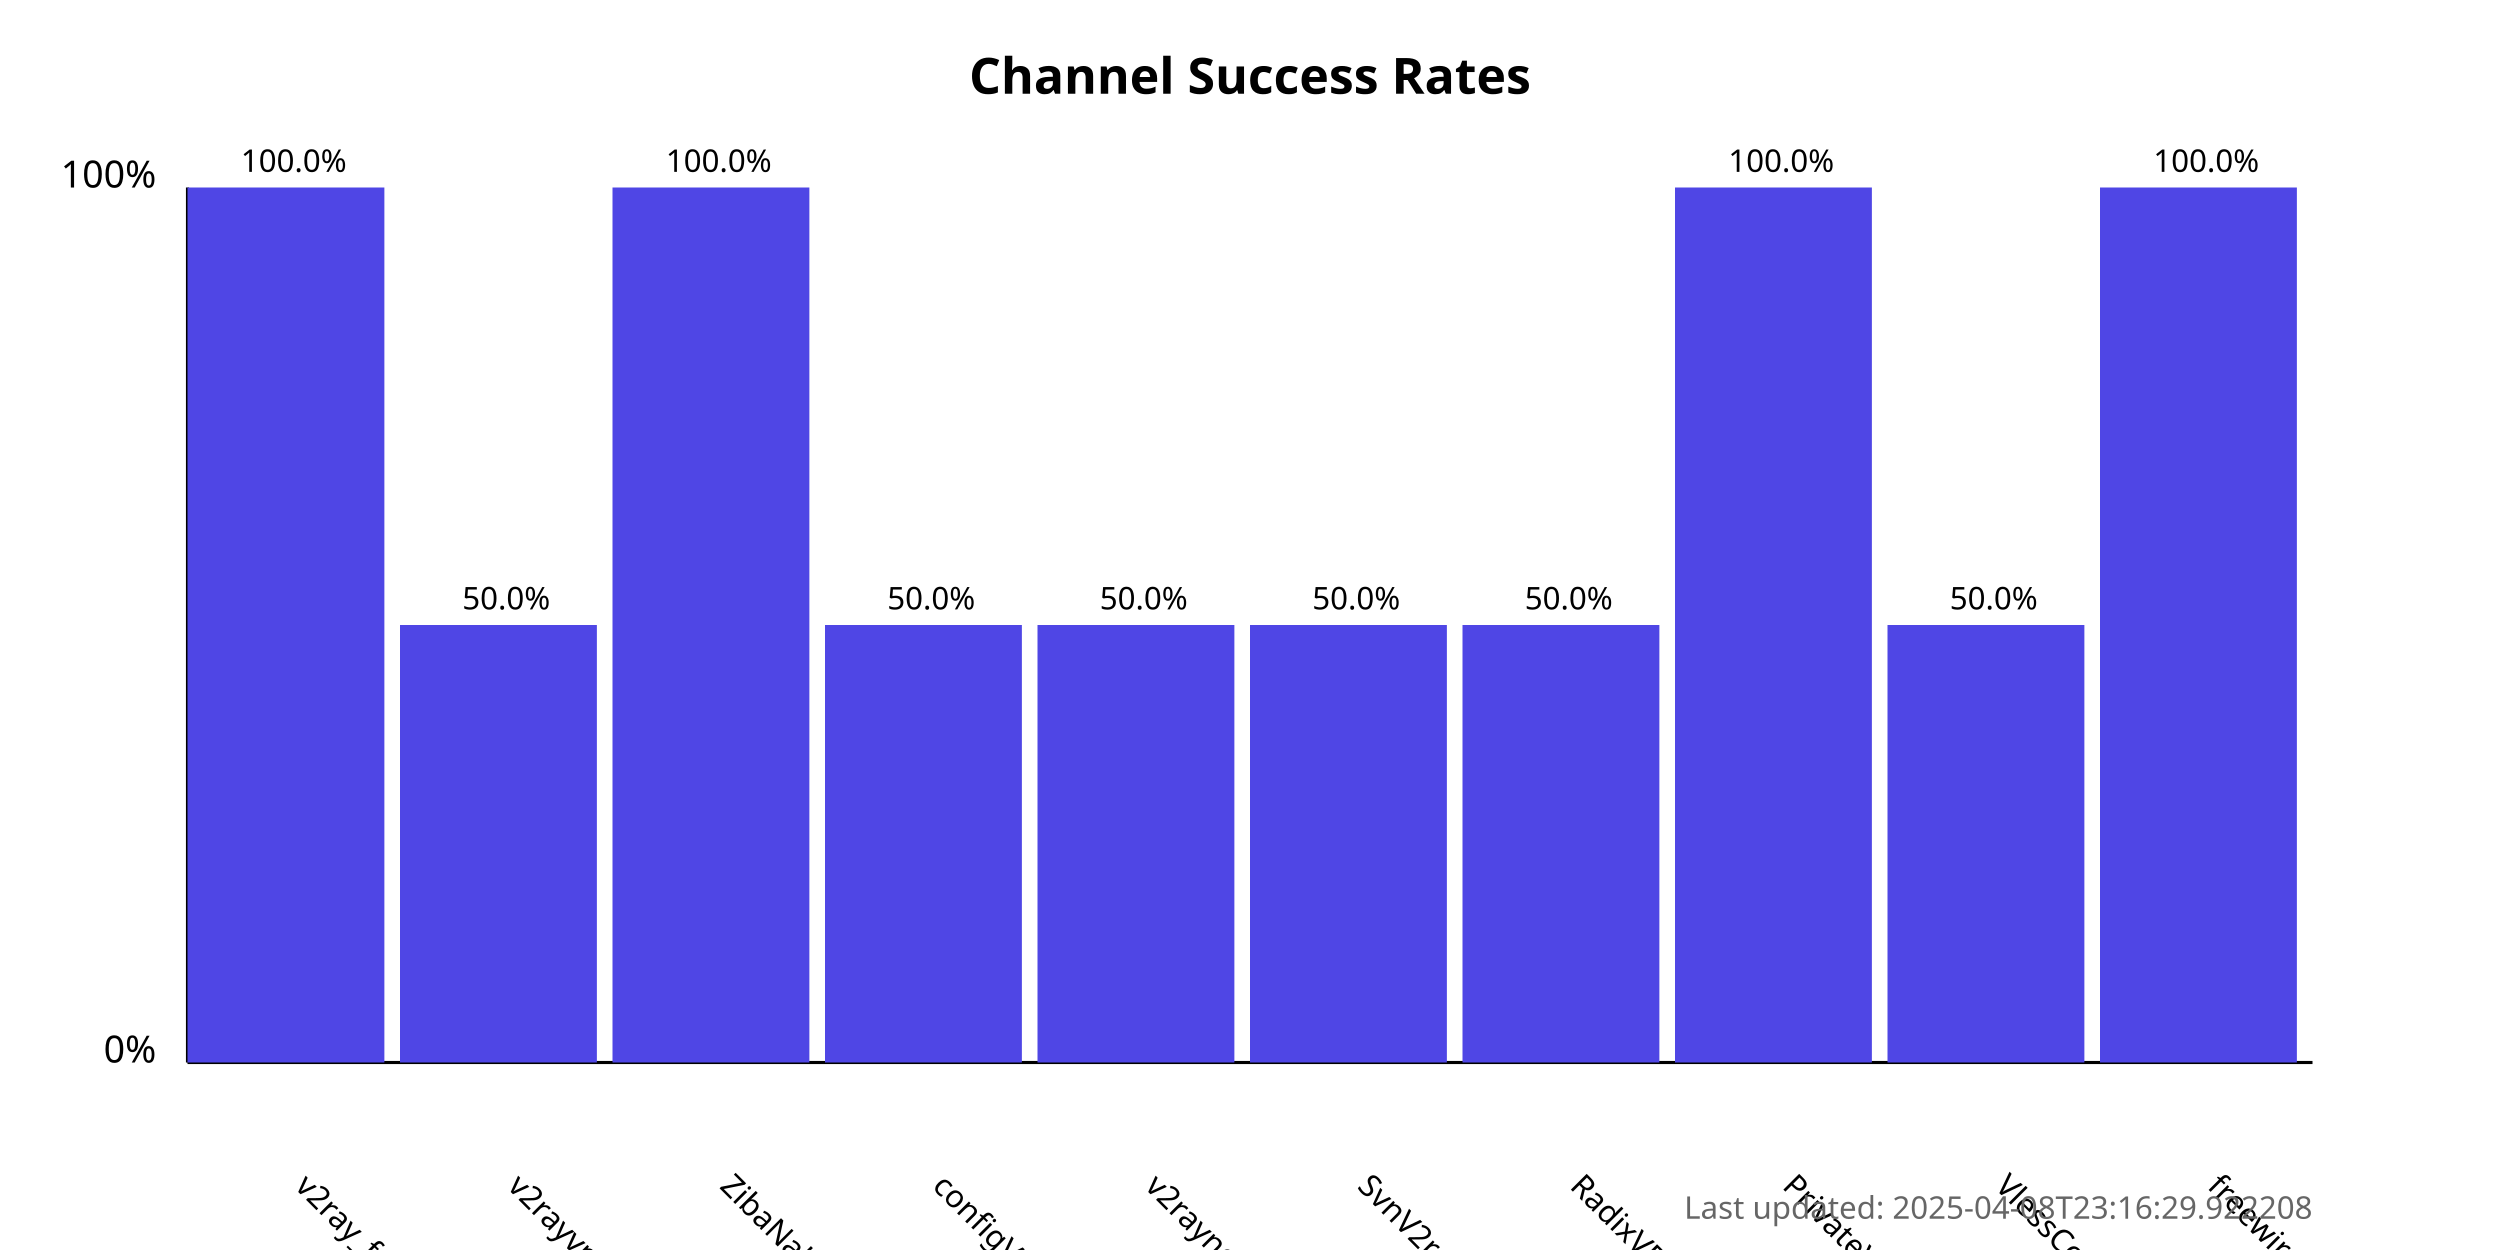
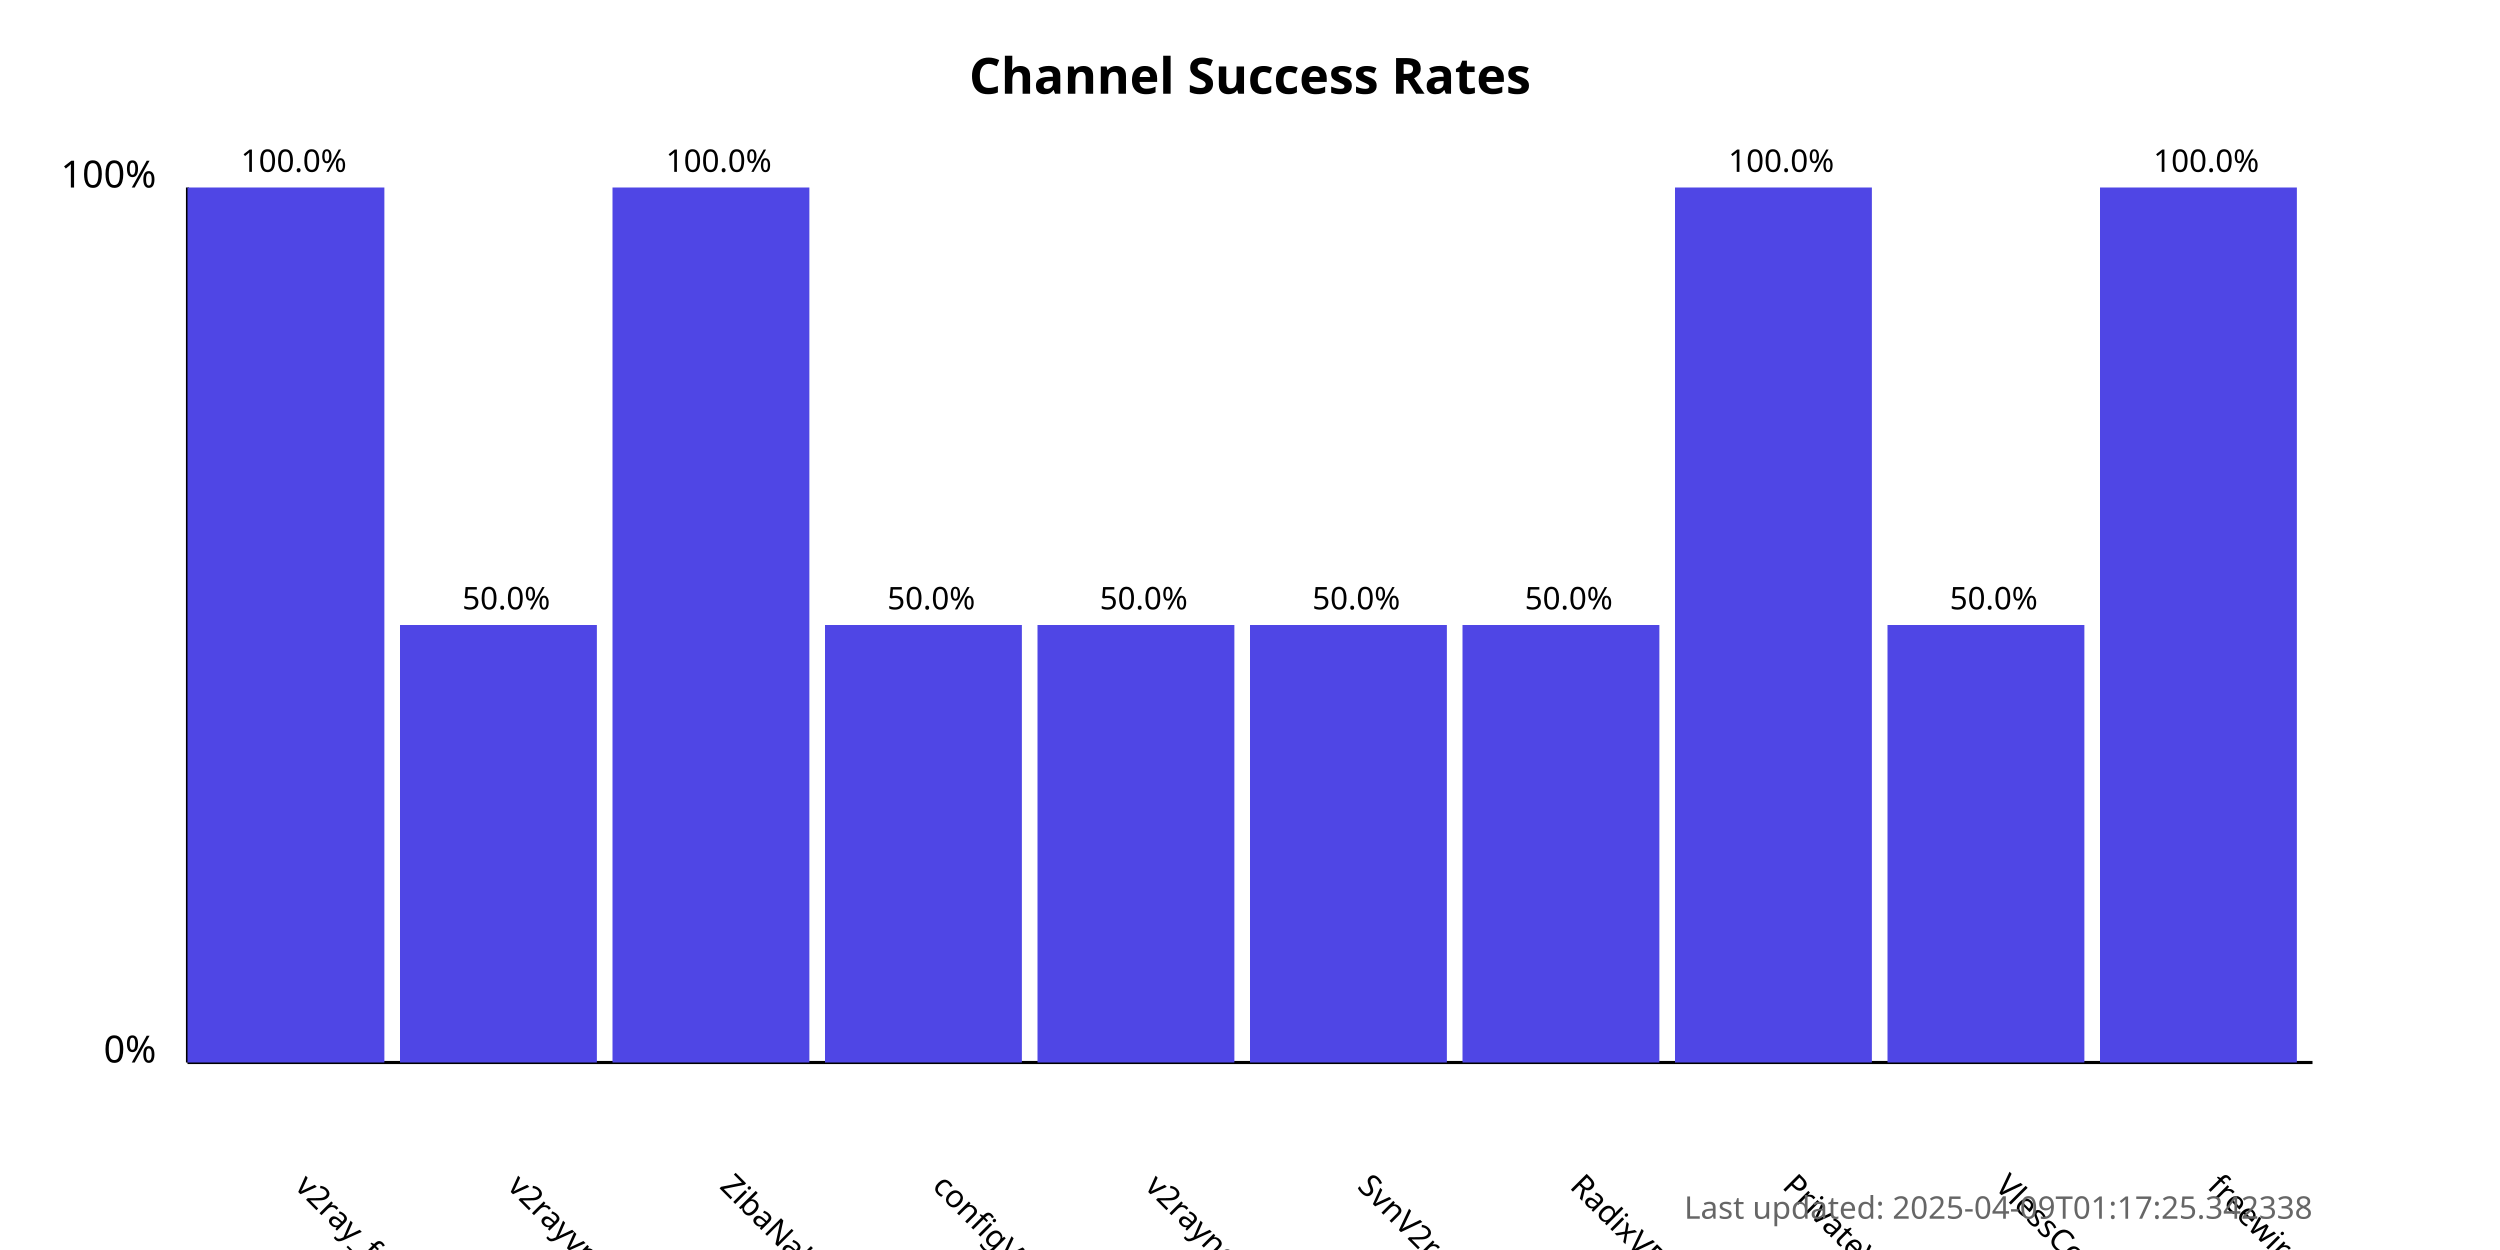
<svg xmlns="http://www.w3.org/2000/svg" width="800" height="400">
  <style>
            .chart-title { font: bold 16px sans-serif; }
            .axis-label { font: 12px sans-serif; }
            .tick-label { font: 10px sans-serif; }
            .bar { fill: #4f46e5; }
            .bar:hover { fill: #6366f1; }
            .timestamp { font: 10px sans-serif; fill: #666; }
        </style>
  <text x="400.0" y="30" text-anchor="middle" class="chart-title">
            Channel Success Rates
        </text>
  <line x1="60" y1="340" x2="60" y2="60" stroke="black" stroke-width="1" />
  <line x1="60" y1="340" x2="740" y2="340" stroke="black" stroke-width="1" />
  <text x="50" y="340" text-anchor="end" class="axis-label">0%</text>
  <text x="50" y="60" text-anchor="end" class="axis-label">100%</text>
  <g>
    <rect x="60" y="60.0" width="63.0" height="280.0" class="bar" />
    <text x="94.0" y="380" transform="rotate(45, 94.0, 380)" text-anchor="start" class="tick-label">
                v2ray_free_conf
            </text>
    <text x="94.0" y="55.0" text-anchor="middle" class="tick-label">
                100.0%
            </text>
  </g>
  <g>
    <rect x="128.0" y="200.0" width="63.0" height="140.0" class="bar" />
    <text x="162.0" y="380" transform="rotate(45, 162.0, 380)" text-anchor="start" class="tick-label">
                v2rayvpno
            </text>
    <text x="162.0" y="195.0" text-anchor="middle" class="tick-label">
                50.0%
            </text>
  </g>
  <g>
    <rect x="196.0" y="60.0" width="63.0" height="280.0" class="bar" />
    <text x="230.0" y="380" transform="rotate(45, 230.0, 380)" text-anchor="start" class="tick-label">
                ZibaNabz
            </text>
    <text x="230.0" y="55.0" text-anchor="middle" class="tick-label">
                100.0%
            </text>
  </g>
  <g>
    <rect x="264.0" y="200.0" width="63.0" height="140.0" class="bar" />
    <text x="298.0" y="380" transform="rotate(45, 298.0, 380)" text-anchor="start" class="tick-label">
                configV2rayForFree
            </text>
    <text x="298.0" y="195.0" text-anchor="middle" class="tick-label">
                50.0%
            </text>
  </g>
  <g>
    <rect x="332.0" y="200.0" width="63.0" height="140.0" class="bar" />
    <text x="366.0" y="380" transform="rotate(45, 366.0, 380)" text-anchor="start" class="tick-label">
                v2rayngvpn
            </text>
    <text x="366.0" y="195.0" text-anchor="middle" class="tick-label">
                50.0%
            </text>
  </g>
  <g>
    <rect x="400.0" y="200.0" width="63.0" height="140.0" class="bar" />
    <text x="434.0" y="380" transform="rotate(45, 434.0, 380)" text-anchor="start" class="tick-label">
                SvnV2ray
            </text>
    <text x="434.0" y="195.0" text-anchor="middle" class="tick-label">
                50.0%
            </text>
  </g>
  <g>
    <rect x="468.0" y="200.0" width="63.0" height="140.0" class="bar" />
    <text x="502.0" y="380" transform="rotate(45, 502.0, 380)" text-anchor="start" class="tick-label">
                RadixVPN
            </text>
    <text x="502.0" y="195.0" text-anchor="middle" class="tick-label">
                50.0%
            </text>
  </g>
  <g>
    <rect x="536.0" y="60.0" width="63.0" height="280.0" class="bar" />
    <text x="570.0" y="380" transform="rotate(45, 570.0, 380)" text-anchor="start" class="tick-label">
                PrivateVPNs
            </text>
    <text x="570.0" y="55.0" text-anchor="middle" class="tick-label">
                100.0%
            </text>
  </g>
  <g>
    <rect x="604.0" y="200.0" width="63.0" height="140.0" class="bar" />
    <text x="638.0" y="380" transform="rotate(45, 638.0, 380)" text-anchor="start" class="tick-label">
                VlessConfig
            </text>
    <text x="638.0" y="195.0" text-anchor="middle" class="tick-label">
                50.0%
            </text>
  </g>
  <g>
    <rect x="672.0" y="60.0" width="63.0" height="280.0" class="bar" />
    <text x="706.0" y="380" transform="rotate(45, 706.0, 380)" text-anchor="start" class="tick-label">
                freewireguard
            </text>
    <text x="706.0" y="55.0" text-anchor="middle" class="tick-label">
                100.0%
            </text>
  </g>
  <text x="740" y="390" text-anchor="end" class="timestamp">
-             Last updated: 2025-04-08T23:16:29.922208
+             Last updated: 2025-04-09T01:17:25.342338
        </text>
</svg>
